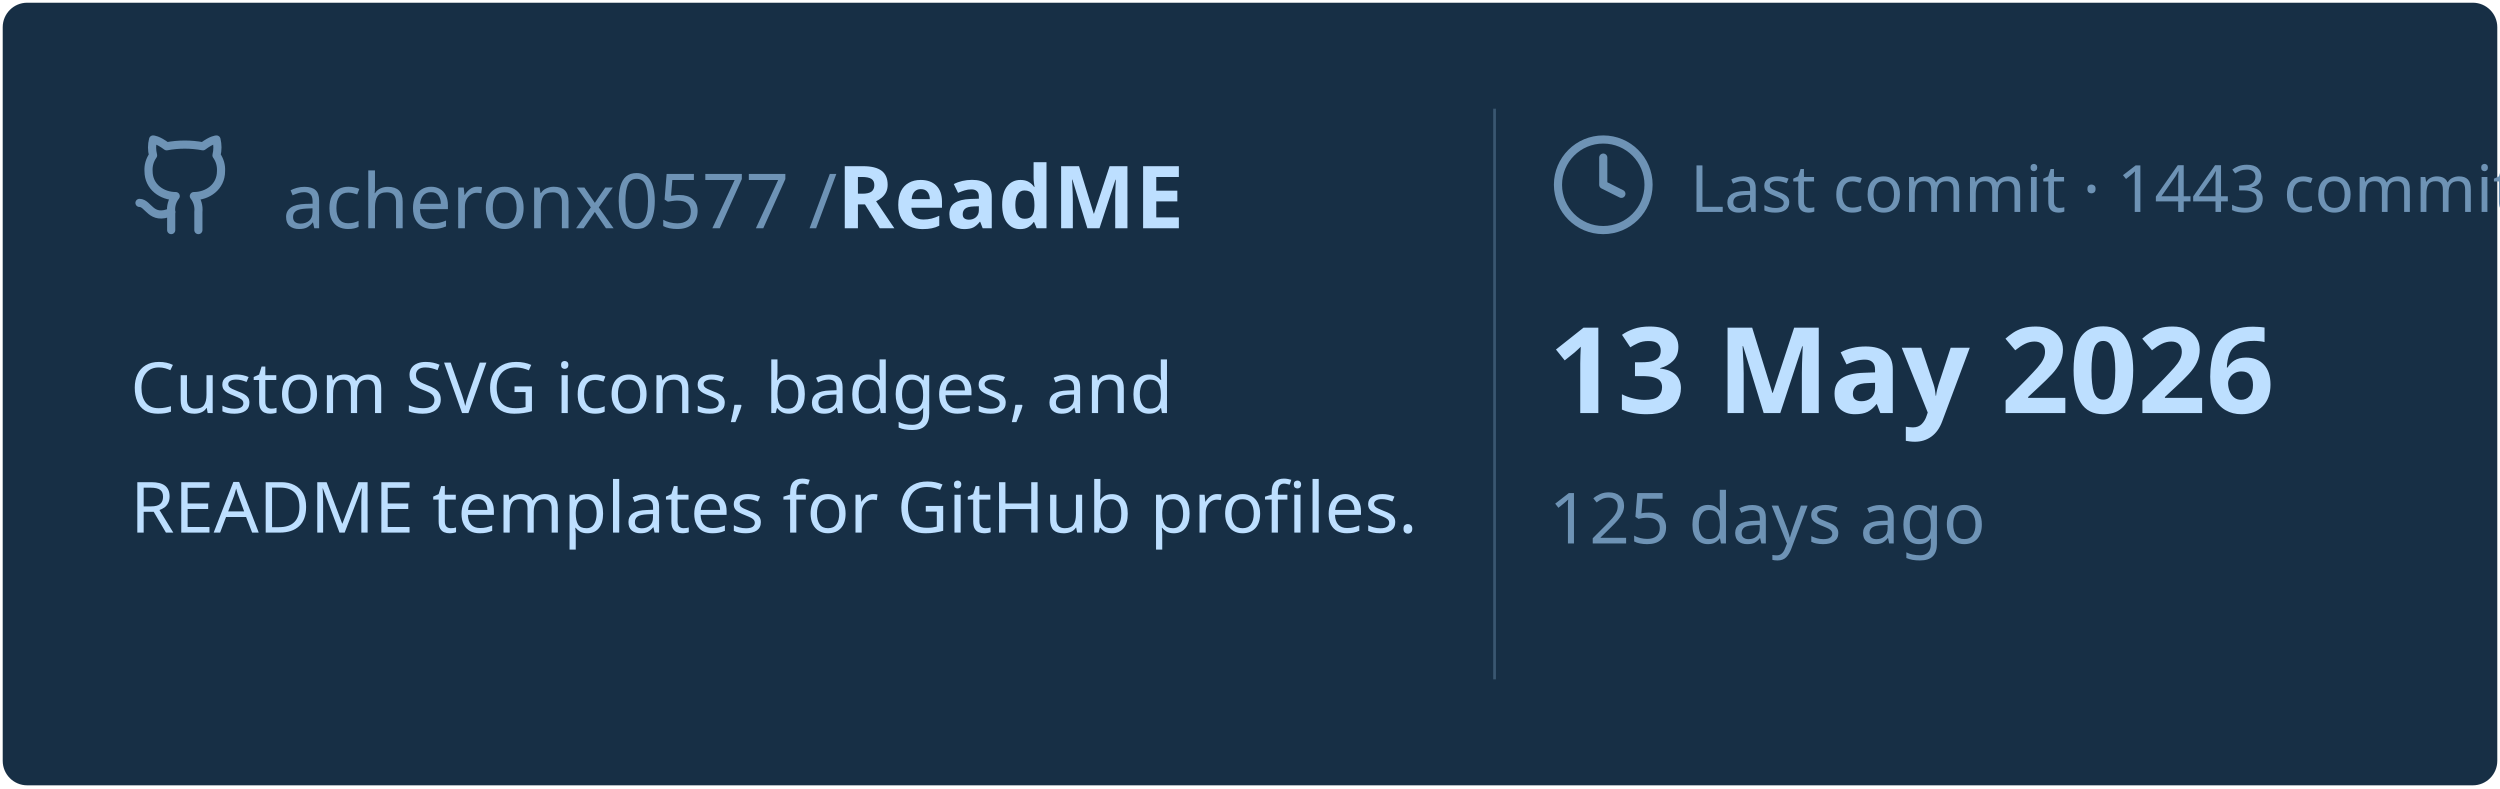
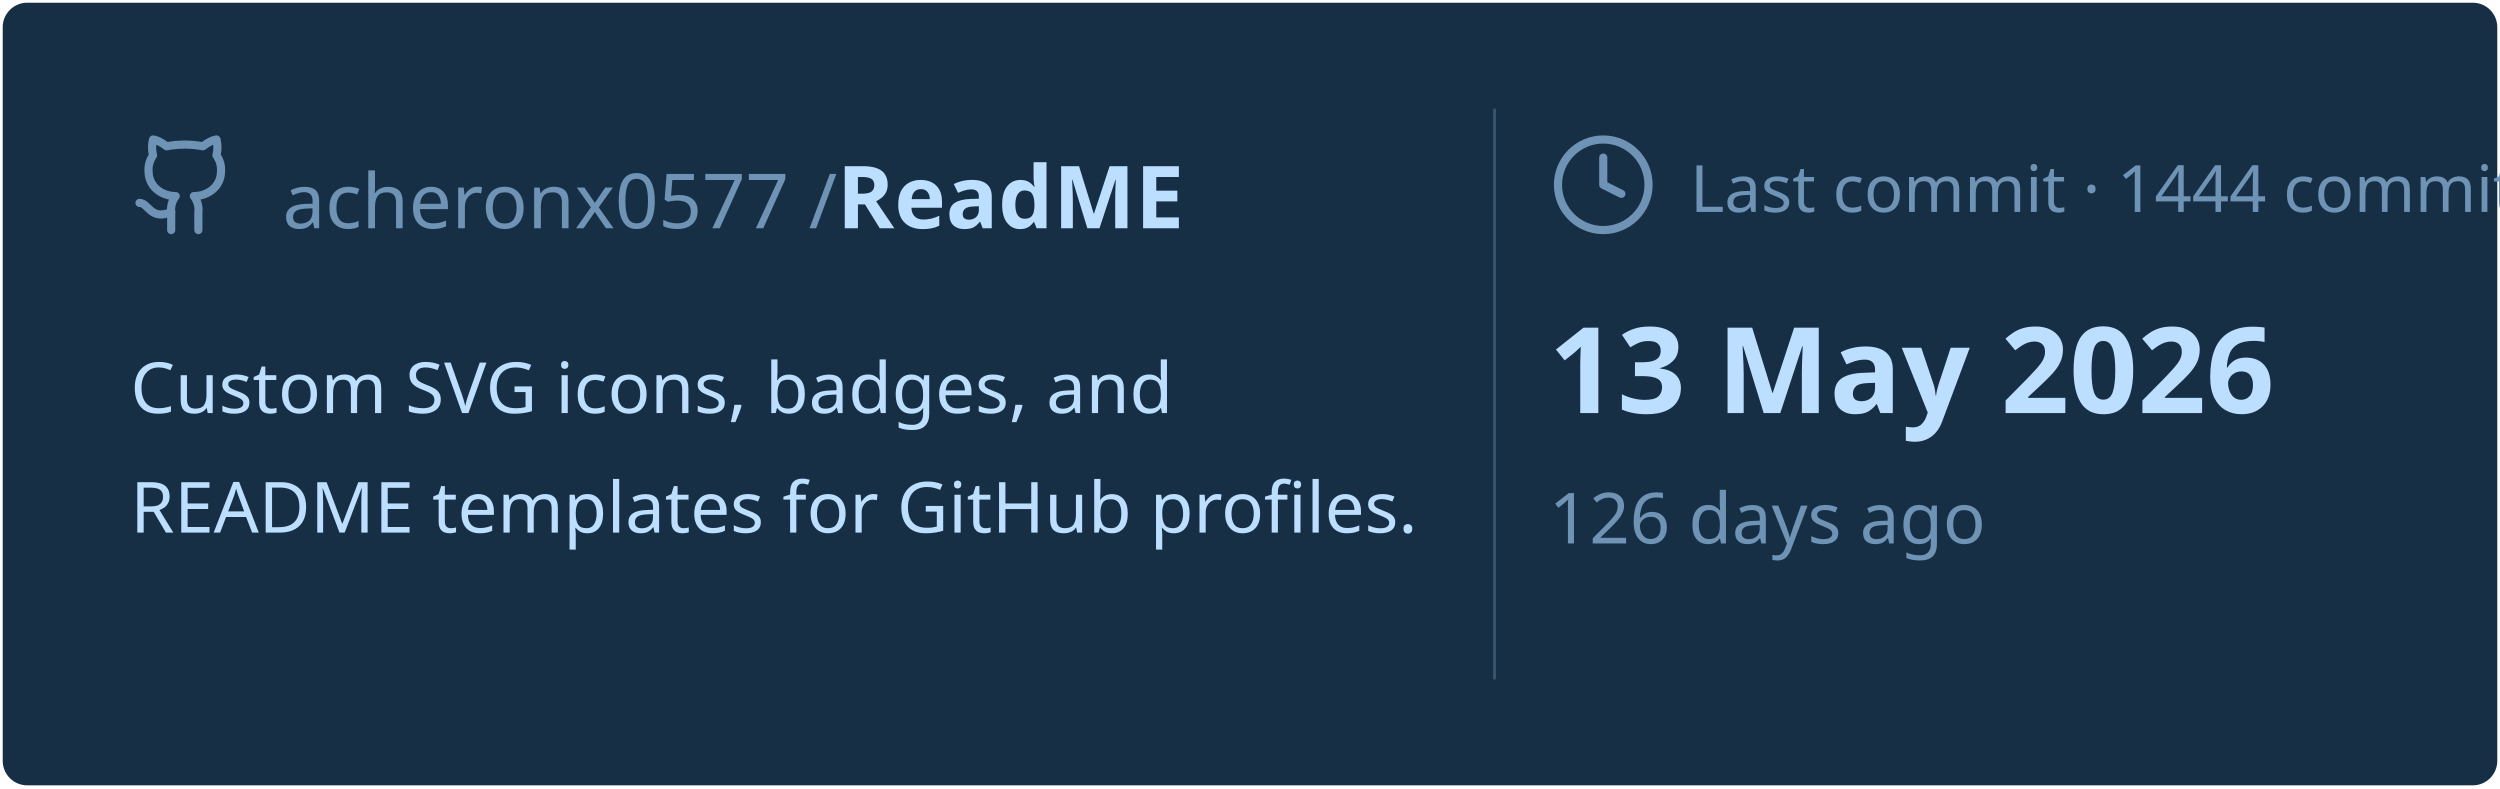
<svg xmlns="http://www.w3.org/2000/svg" viewBox="0 0 460 145" width="460px" height="145px">
  <rect stroke="#000000" stroke-opacity="0" fill="#172F45" rx="4.5" x="0.5" y="0.5" width="459" height="144" />
  <g transform="translate(24, 42)">
    <svg x="0" y="-18" width="20" height="20" viewBox="0 0 24 24" fill="none" stroke="#6E93B5" stroke-width="1.8" stroke-linecap="round" stroke-linejoin="round">
      <path d="M15 22v-4a4.8 4.8 0 0 0-1-3.5c3 0 6-2 6-5.5.08-1.25-.27-2.48-1-3.5.28-1.15.28-2.35 0-3.5 0 0-1 0-3 1.5-2.64-.5-5.36-.5-8 0C6 2 5 2 5 2c-.3 1.15-.3 2.35 0 3.5A5.403 5.403 0 0 0 4 9c0 3.5 3 5.5 6 5.5-.39.49-.68 1.05-.85 1.65-.17.6-.22 1.23-.15 1.85v4" />
      <path d="M9 18c-4.51 2-5-2-7-2" />
    </svg>
    <text x="28" y="0" font-family="&quot;Segoe UI&quot;, Ubuntu, sans-serif" font-size="14" font-weight="400" fill="#6E93B5">acheronx0577 /</text>
    <text x="130" y="0" font-family="&quot;Segoe UI&quot;, Ubuntu, sans-serif" font-size="16" font-weight="700" fill="#BDDFFF">ReadME</text>
  </g>
  <text x="24" y="76" font-family="&quot;Segoe UI&quot;, Ubuntu, sans-serif" font-size="13" font-weight="400" fill="#BDDFFF">Custom SVG icons, badges, and</text>
  <text x="24" y="98" font-family="&quot;Segoe UI&quot;, Ubuntu, sans-serif" font-size="13" font-weight="400" fill="#BDDFFF">README templates for GitHub profiles.</text>
  <line x1="275" y1="20" x2="275" y2="125" stroke="#6E93B5" stroke-width="0.5" stroke-opacity="0.4" />
  <svg x="285" y="24" width="20" height="20" viewBox="0 0 24 24" fill="none" stroke="#6E93B5" stroke-width="1.8" stroke-linecap="round" stroke-linejoin="round">
    <circle cx="12" cy="12" r="10" />
    <polyline points="12 6 12 12 16 14" />
  </svg>
-   <text x="311" y="39" font-family="&quot;Segoe UI&quot;, Ubuntu, sans-serif" font-size="12" font-weight="400" fill="#6E93B5">Last commit · 1443 commits</text>
+   <text x="311" y="39" font-family="&quot;Segoe UI&quot;, Ubuntu, sans-serif" font-size="12" font-weight="400" fill="#6E93B5">Last commit · 1444 commits</text>
  <text x="285" y="76" font-family="&quot;Segoe UI&quot;, Ubuntu, sans-serif" font-size="22" font-weight="700" fill="#BDDFFF">13 May 2026</text>
-   <text x="285" y="100" font-family="&quot;Segoe UI&quot;, Ubuntu, sans-serif" font-size="13" font-weight="400" fill="#6E93B5">125 days ago</text>
+   <text x="285" y="100" font-family="&quot;Segoe UI&quot;, Ubuntu, sans-serif" font-size="13" font-weight="400" fill="#6E93B5">126 days ago</text>
</svg>
